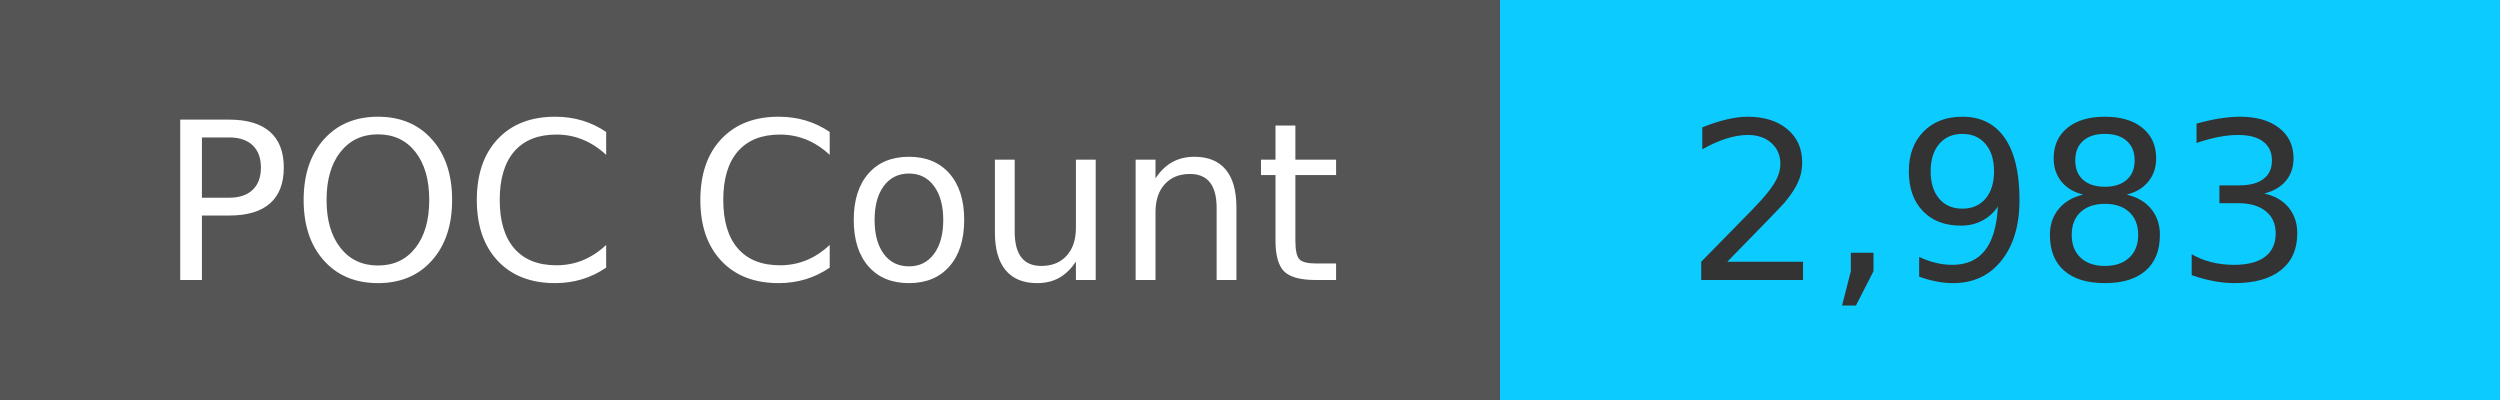
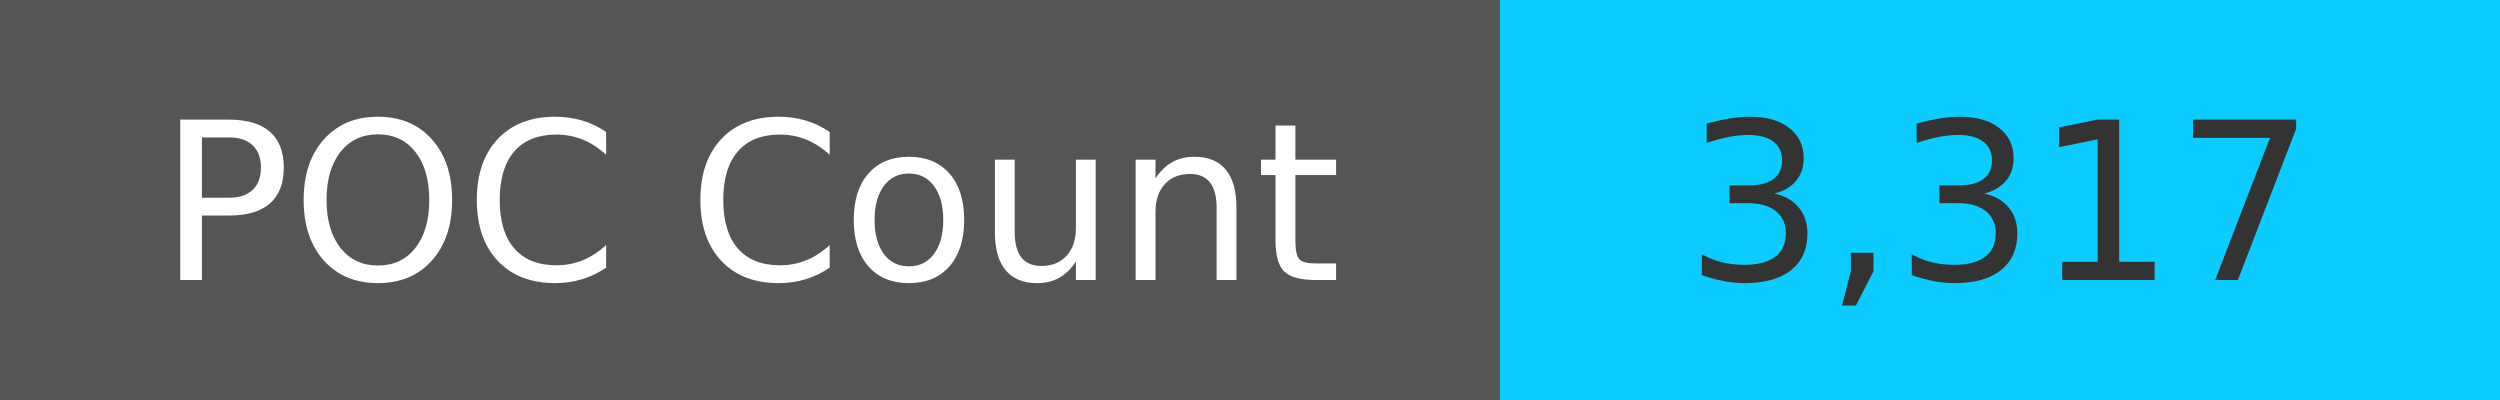
<svg xmlns="http://www.w3.org/2000/svg" width="125" height="20" role="img">
  <linearGradient id="s" x2="0" y2="100%">
    <stop offset="0" stop-color="#bbb" stop-opacity=".1" />
    <stop offset="1" stop-opacity=".1" />
  </linearGradient>
  <g>
    <rect width="75" height="20" fill="#555" />
    <rect x="75" width="267" height="20" fill="#0cccff" />
  </g>
  <g fill="#fff" text-anchor="middle" font-family="Verdana,Geneva,DejaVu Sans,sans-serif" text-rendering="geometricPrecision" font-size="110">
    <text x="375" y="140" transform="scale(.1)" fill="#fff">
            POC Count
        </text>
    <text x="1000" y="140" transform="scale(.1)" fill="#333">
-             2,983
+             3,317
        </text>
  </g>
</svg>
